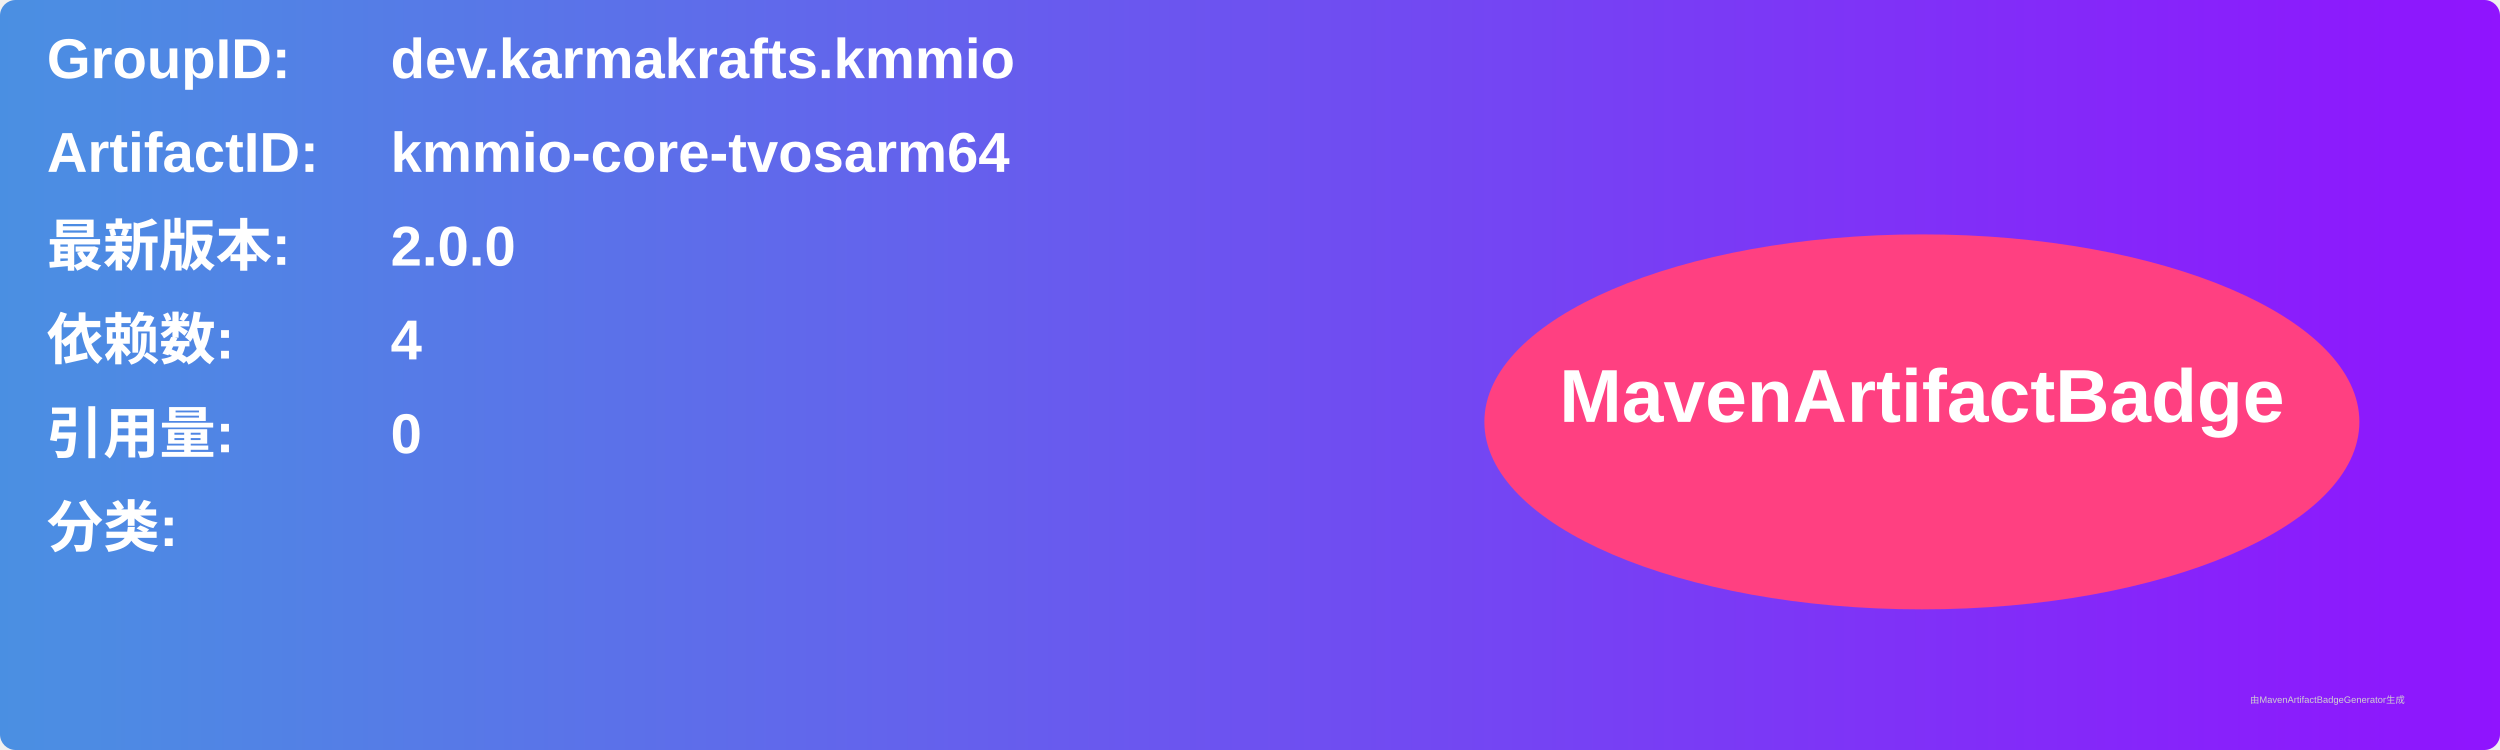
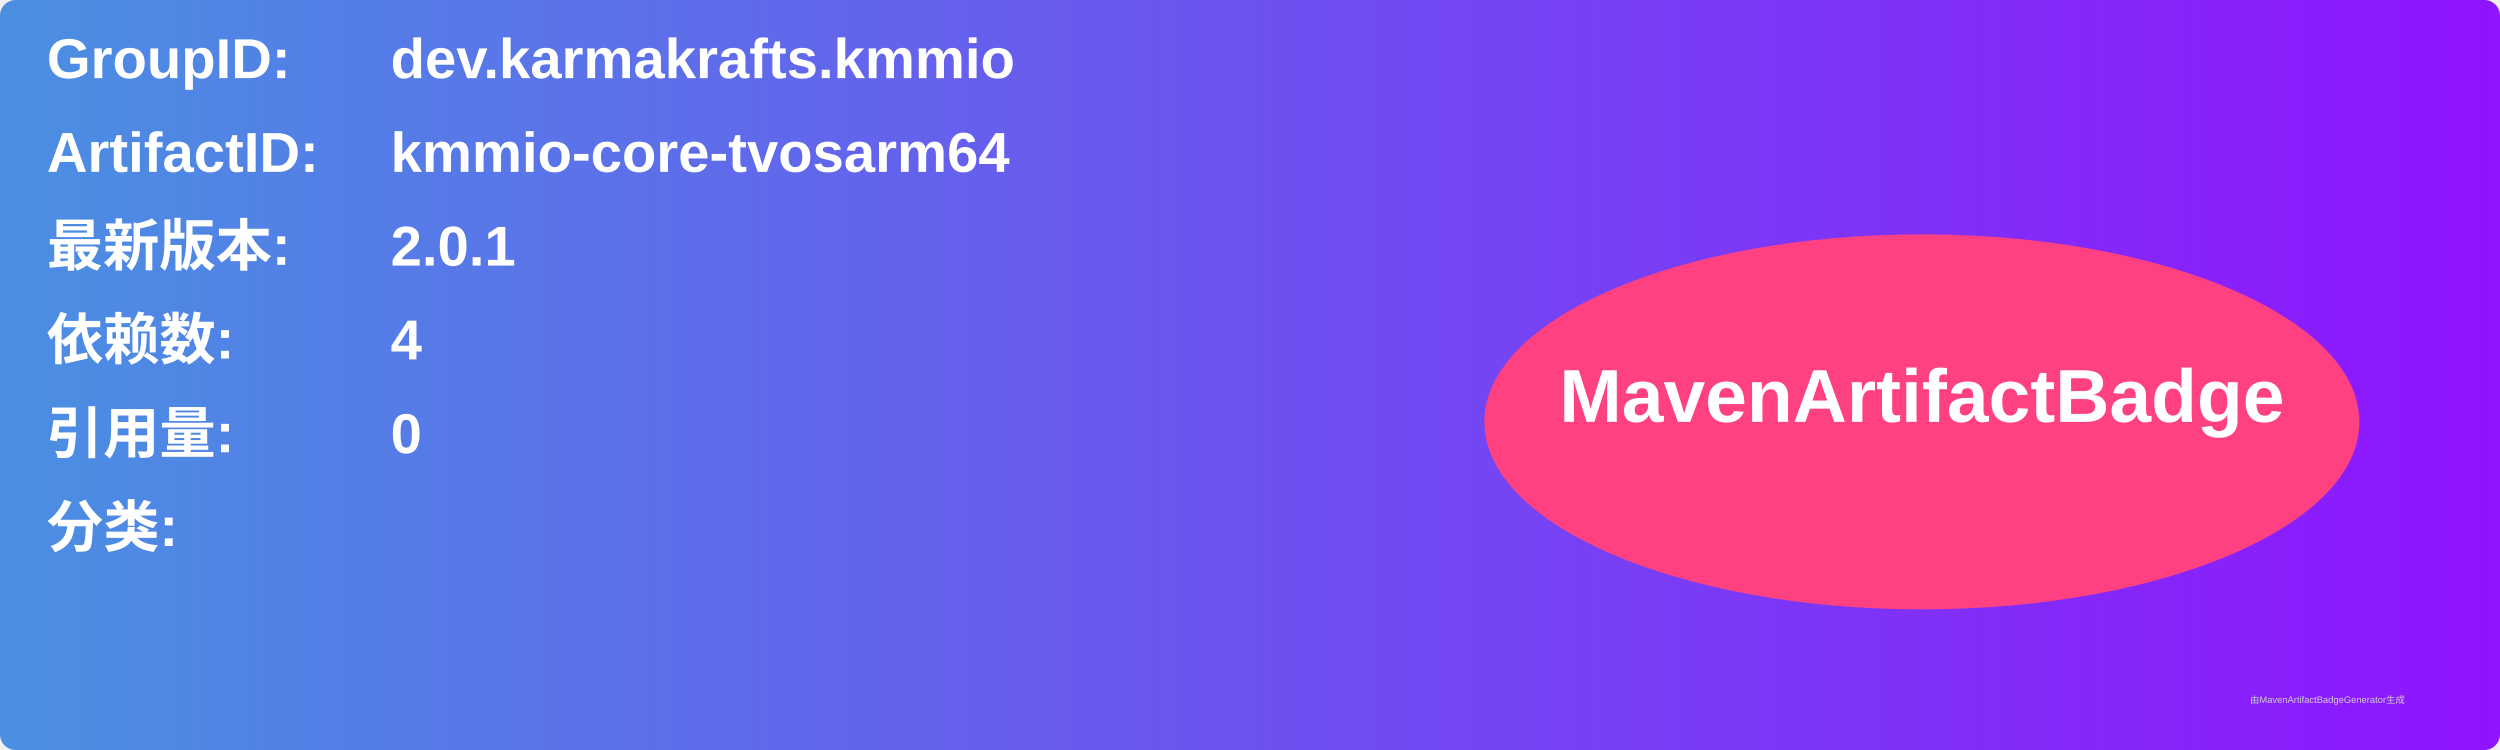
<svg xmlns="http://www.w3.org/2000/svg" width="800" height="240" viewBox="0 0 800 240">
  <linearGradient id="grad" x1="0%" y1="0%" x2="100%" y2="0%">
    <stop offset="0%" stop-color="#4a90e2" />
    <stop offset="100%" stop-color="#9013fe" />
  </linearGradient>
  <rect width="100%" height="100%" rx="5" ry="5" fill="url(#grad)" />
  <g transform="translate(15, 15)">
    <text x="0" y="10" font-family="Arial" font-size="18" fill="white" font-weight="bold" width="260">GroupID:</text>
    <text x="110" y="10" font-family="Arial" font-size="18" fill="white" font-weight="bold" width="460">dev.karmakrafts.kmmio</text>
    <text x="0" y="40" font-family="Arial" font-size="18" fill="white" font-weight="bold" width="260">ArtifactID:</text>
    <text x="110" y="40" font-family="Arial" font-size="18" fill="white" font-weight="bold" width="460">kmmio-core-tvosarm64</text>
    <text x="0" y="70" font-family="Arial" font-size="18" fill="white" font-weight="bold">最新版本:</text>
    <text x="110" y="70" font-family="Arial" font-size="18" fill="white" font-weight="bold">
-       <tspan font-weight="bold">2.0.0</tspan>
+       <tspan font-weight="bold">2.0.1</tspan>
    </text>
    <text x="0" y="100" font-family="Arial" font-size="18" fill="white" font-weight="bold">依赖数: </text>
    <text x="110" y="100" font-family="Arial" font-size="18" fill="white">
      <tspan font-weight="bold">4</tspan>
    </text>
    <text x="0" y="130" font-family="Arial" font-size="18" fill="white" font-weight="bold">引用量: </text>
    <text x="110" y="130" font-family="Arial" font-size="18" fill="white">
      <tspan font-weight="bold">0</tspan>
    </text>
    <text x="0" y="160" font-family="Arial" font-size="18" fill="white" font-weight="bold">分类:</text>
    <text x="10" y="190" font-family="Arial" font-size="10" fill="white">
      <tspan font-weight="bold" />
    </text>
    <ellipse cx="600" cy="120" rx="140" ry="60" fill="#ff4081" />
    <text x="600" y="120" text-anchor="middle" font-family="Arial" font-size="24" fill="white" font-weight="bold">MavenArtifactBadge</text>
  </g>
  <text x="720" y="225" font-family="Arial" font-size="3" fill="#d0d0d0">由MavenArtifactBadgeGenerator生成</text>
</svg>
